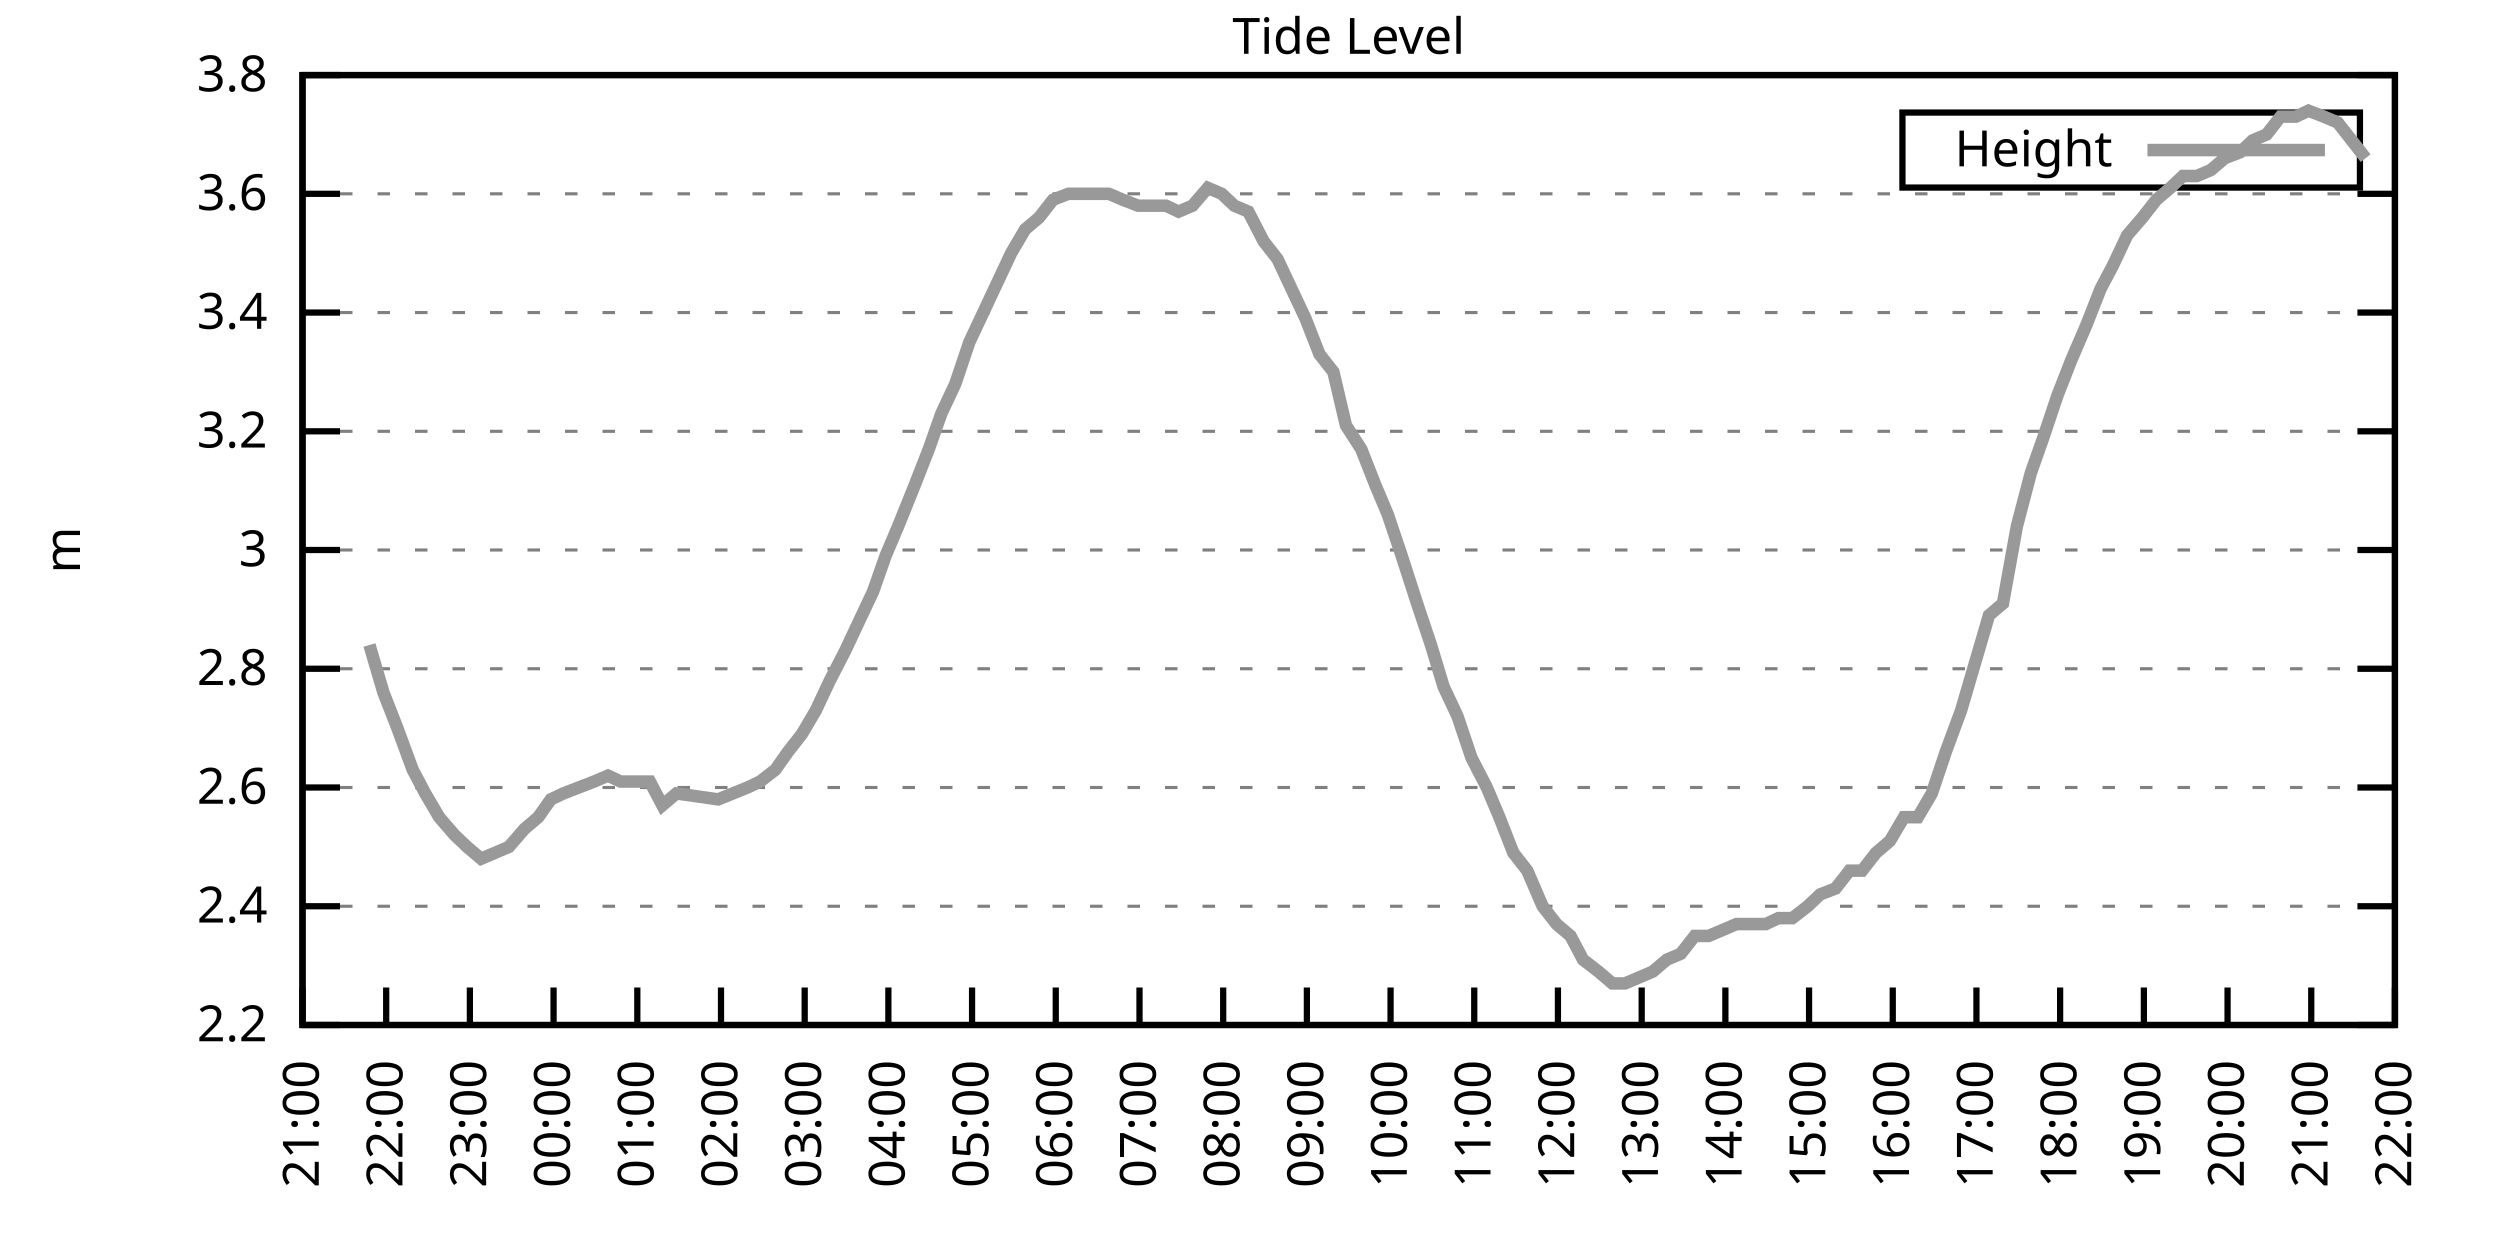
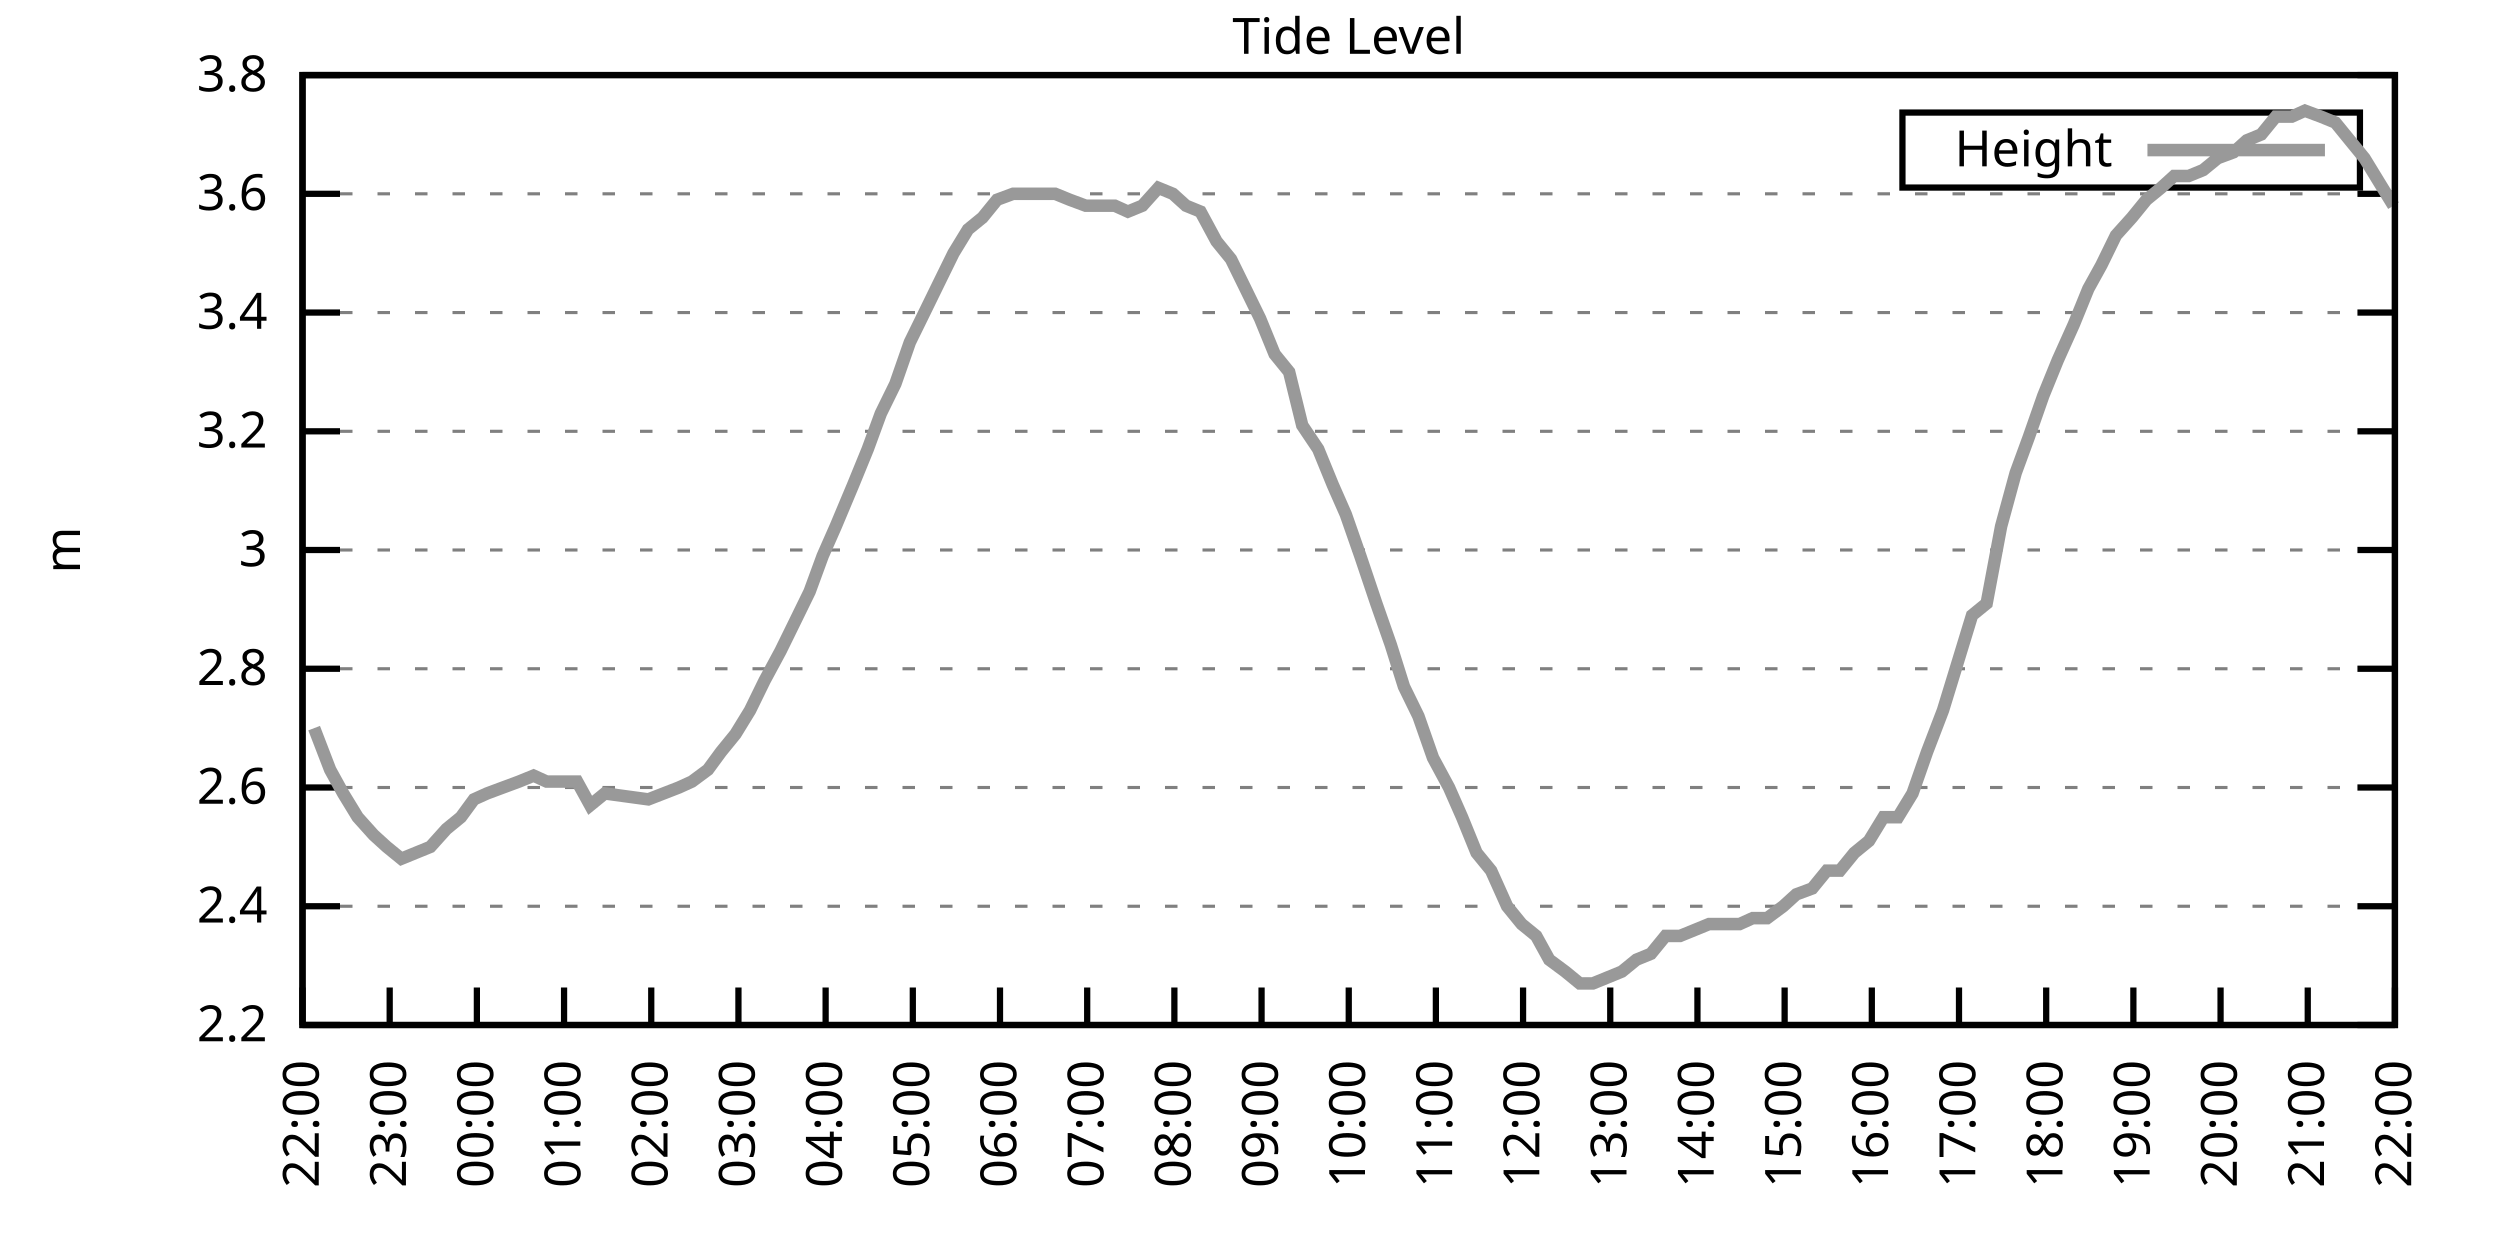
<svg xmlns="http://www.w3.org/2000/svg" xmlns:xlink="http://www.w3.org/1999/xlink" width="400" height="200" viewBox="0 0 400 200">
  <g id="gnuplot_canvas">
    <rect x="0" y="0" width="400" height="200" fill="none" />
    <defs>
      <circle id="gpDot" r="0.5" stroke-width="0.5" stroke="currentColor" />
      <path id="gpPt0" stroke-width="0.333" stroke="currentColor" d="M-1,0 h2 M0,-1 v2" />
      <path id="gpPt1" stroke-width="0.333" stroke="currentColor" d="M-1,-1 L1,1 M1,-1 L-1,1" />
      <path id="gpPt2" stroke-width="0.333" stroke="currentColor" d="M-1,0 L1,0 M0,-1 L0,1 M-1,-1 L1,1 M-1,1 L1,-1" />
      <rect id="gpPt3" stroke-width="0.333" stroke="currentColor" x="-1" y="-1" width="2" height="2" />
      <rect id="gpPt4" stroke-width="0.333" stroke="currentColor" fill="currentColor" x="-1" y="-1" width="2" height="2" />
      <circle id="gpPt5" stroke-width="0.333" stroke="currentColor" cx="0" cy="0" r="1" />
      <use xlink:href="#gpPt5" id="gpPt6" fill="currentColor" stroke="none" />
      <path id="gpPt7" stroke-width="0.333" stroke="currentColor" d="M0,-1.33 L-1.33,0.67 L1.33,0.67 z" />
      <use xlink:href="#gpPt7" id="gpPt8" fill="currentColor" stroke="none" />
      <use xlink:href="#gpPt7" id="gpPt9" stroke="currentColor" transform="rotate(180)" />
      <use xlink:href="#gpPt9" id="gpPt10" fill="currentColor" stroke="none" />
      <use xlink:href="#gpPt3" id="gpPt11" stroke="currentColor" transform="rotate(45)" />
      <use xlink:href="#gpPt11" id="gpPt12" fill="currentColor" stroke="none" />
      <path id="gpPt13" stroke-width="0.333" stroke="currentColor" d="M0,1.330 L1.265,0.411 L0.782,-1.067 L-0.782,-1.076 L-1.265,0.411 z" />
      <use xlink:href="#gpPt13" id="gpPt14" fill="currentColor" stroke="none" />
      <filter id="textbox" filterUnits="objectBoundingBox" x="0" y="0" height="1" width="1">
        <feFlood flood-color="white" flood-opacity="1" result="bgnd" />
        <feComposite in="SourceGraphic" in2="bgnd" operator="atop" />
      </filter>
      <filter id="greybox" filterUnits="objectBoundingBox" x="0" y="0" height="1" width="1">
        <feFlood flood-color="lightgrey" flood-opacity="1" result="grey" />
        <feComposite in="SourceGraphic" in2="grey" operator="atop" />
      </filter>
    </defs>
    <g fill="none" color="white" stroke="currentColor" stroke-width="1.00" stroke-linecap="butt" stroke-linejoin="miter">
</g>
    <g fill="none" color="black" stroke="currentColor" stroke-width="1.00" stroke-linecap="butt" stroke-linejoin="miter">
      <g stroke="none" shape-rendering="crispEdges">
        <polygon fill="rgb(255, 255, 255)" points="48.40,164.00 383.18,164.00 383.18,12.02 48.40,12.02 " />
      </g>
    </g>
    <g fill="none" color="black" stroke="currentColor" stroke-width="1.00" stroke-linecap="butt" stroke-linejoin="miter">
</g>
    <g fill="none" color="black" stroke="black" stroke-width="0.50" stroke-linecap="butt" stroke-linejoin="miter">
</g>
    <g fill="none" color="gray" stroke="currentColor" stroke-width="0.50" stroke-linecap="butt" stroke-linejoin="miter">
      <path stroke="gray" stroke-dasharray="2,4" class="gridline" d="M48.40,164.00 L383.19,164.00  " />
    </g>
    <g fill="none" color="gray" stroke="gray" stroke-width="1.00" stroke-linecap="butt" stroke-linejoin="miter">
</g>
    <g fill="none" color="black" stroke="currentColor" stroke-width="1.00" stroke-linecap="butt" stroke-linejoin="miter">
      <path stroke="black" d="M48.40,164.00 L54.40,164.00 M383.19,164.00 L377.19,164.00  " />
      <g transform="translate(42.80,166.60)" stroke="none" fill="black" font-family="Sans" font-size="8.00" text-anchor="end">
        <text>
          <tspan font-family="Sans"> 2.2</tspan>
        </text>
      </g>
    </g>
    <g fill="none" color="black" stroke="currentColor" stroke-width="1.00" stroke-linecap="butt" stroke-linejoin="miter">
</g>
    <g fill="none" color="black" stroke="black" stroke-width="0.50" stroke-linecap="butt" stroke-linejoin="miter">
</g>
    <g fill="none" color="gray" stroke="currentColor" stroke-width="0.50" stroke-linecap="butt" stroke-linejoin="miter">
      <path stroke="gray" stroke-dasharray="2,4" class="gridline" d="M48.40,145.00 L383.19,145.00  " />
    </g>
    <g fill="none" color="gray" stroke="gray" stroke-width="1.00" stroke-linecap="butt" stroke-linejoin="miter">
</g>
    <g fill="none" color="black" stroke="currentColor" stroke-width="1.00" stroke-linecap="butt" stroke-linejoin="miter">
      <path stroke="black" d="M48.40,145.00 L54.40,145.00 M383.19,145.00 L377.19,145.00  " />
      <g transform="translate(42.80,147.60)" stroke="none" fill="black" font-family="Sans" font-size="8.00" text-anchor="end">
        <text>
          <tspan font-family="Sans"> 2.4</tspan>
        </text>
      </g>
    </g>
    <g fill="none" color="black" stroke="currentColor" stroke-width="1.00" stroke-linecap="butt" stroke-linejoin="miter">
</g>
    <g fill="none" color="black" stroke="black" stroke-width="0.50" stroke-linecap="butt" stroke-linejoin="miter">
</g>
    <g fill="none" color="gray" stroke="currentColor" stroke-width="0.50" stroke-linecap="butt" stroke-linejoin="miter">
      <path stroke="gray" stroke-dasharray="2,4" class="gridline" d="M48.40,126.00 L383.19,126.00  " />
    </g>
    <g fill="none" color="gray" stroke="gray" stroke-width="1.00" stroke-linecap="butt" stroke-linejoin="miter">
</g>
    <g fill="none" color="black" stroke="currentColor" stroke-width="1.00" stroke-linecap="butt" stroke-linejoin="miter">
      <path stroke="black" d="M48.40,126.00 L54.40,126.00 M383.19,126.00 L377.19,126.00  " />
      <g transform="translate(42.80,128.60)" stroke="none" fill="black" font-family="Sans" font-size="8.00" text-anchor="end">
        <text>
          <tspan font-family="Sans"> 2.6</tspan>
        </text>
      </g>
    </g>
    <g fill="none" color="black" stroke="currentColor" stroke-width="1.00" stroke-linecap="butt" stroke-linejoin="miter">
</g>
    <g fill="none" color="black" stroke="black" stroke-width="0.50" stroke-linecap="butt" stroke-linejoin="miter">
</g>
    <g fill="none" color="gray" stroke="currentColor" stroke-width="0.50" stroke-linecap="butt" stroke-linejoin="miter">
      <path stroke="gray" stroke-dasharray="2,4" class="gridline" d="M48.40,107.00 L383.19,107.00  " />
    </g>
    <g fill="none" color="gray" stroke="gray" stroke-width="1.00" stroke-linecap="butt" stroke-linejoin="miter">
</g>
    <g fill="none" color="black" stroke="currentColor" stroke-width="1.00" stroke-linecap="butt" stroke-linejoin="miter">
      <path stroke="black" d="M48.40,107.00 L54.40,107.00 M383.19,107.00 L377.19,107.00  " />
      <g transform="translate(42.80,109.60)" stroke="none" fill="black" font-family="Sans" font-size="8.00" text-anchor="end">
        <text>
          <tspan font-family="Sans"> 2.8</tspan>
        </text>
      </g>
    </g>
    <g fill="none" color="black" stroke="currentColor" stroke-width="1.00" stroke-linecap="butt" stroke-linejoin="miter">
</g>
    <g fill="none" color="black" stroke="black" stroke-width="0.50" stroke-linecap="butt" stroke-linejoin="miter">
</g>
    <g fill="none" color="gray" stroke="currentColor" stroke-width="0.50" stroke-linecap="butt" stroke-linejoin="miter">
      <path stroke="gray" stroke-dasharray="2,4" class="gridline" d="M48.40,88.00 L383.19,88.00  " />
    </g>
    <g fill="none" color="gray" stroke="gray" stroke-width="1.00" stroke-linecap="butt" stroke-linejoin="miter">
</g>
    <g fill="none" color="black" stroke="currentColor" stroke-width="1.00" stroke-linecap="butt" stroke-linejoin="miter">
      <path stroke="black" d="M48.40,88.00 L54.40,88.00 M383.19,88.00 L377.19,88.00  " />
      <g transform="translate(42.80,90.60)" stroke="none" fill="black" font-family="Sans" font-size="8.00" text-anchor="end">
        <text>
          <tspan font-family="Sans"> 3</tspan>
        </text>
      </g>
    </g>
    <g fill="none" color="black" stroke="currentColor" stroke-width="1.00" stroke-linecap="butt" stroke-linejoin="miter">
</g>
    <g fill="none" color="black" stroke="black" stroke-width="0.50" stroke-linecap="butt" stroke-linejoin="miter">
</g>
    <g fill="none" color="gray" stroke="currentColor" stroke-width="0.50" stroke-linecap="butt" stroke-linejoin="miter">
      <path stroke="gray" stroke-dasharray="2,4" class="gridline" d="M48.40,69.01 L383.19,69.01  " />
    </g>
    <g fill="none" color="gray" stroke="gray" stroke-width="1.00" stroke-linecap="butt" stroke-linejoin="miter">
</g>
    <g fill="none" color="black" stroke="currentColor" stroke-width="1.00" stroke-linecap="butt" stroke-linejoin="miter">
      <path stroke="black" d="M48.40,69.01 L54.40,69.01 M383.19,69.01 L377.19,69.01  " />
      <g transform="translate(42.80,71.61)" stroke="none" fill="black" font-family="Sans" font-size="8.00" text-anchor="end">
        <text>
          <tspan font-family="Sans"> 3.2</tspan>
        </text>
      </g>
    </g>
    <g fill="none" color="black" stroke="currentColor" stroke-width="1.00" stroke-linecap="butt" stroke-linejoin="miter">
</g>
    <g fill="none" color="black" stroke="black" stroke-width="0.50" stroke-linecap="butt" stroke-linejoin="miter">
</g>
    <g fill="none" color="gray" stroke="currentColor" stroke-width="0.50" stroke-linecap="butt" stroke-linejoin="miter">
      <path stroke="gray" stroke-dasharray="2,4" class="gridline" d="M48.40,50.01 L383.19,50.01  " />
    </g>
    <g fill="none" color="gray" stroke="gray" stroke-width="1.00" stroke-linecap="butt" stroke-linejoin="miter">
</g>
    <g fill="none" color="black" stroke="currentColor" stroke-width="1.00" stroke-linecap="butt" stroke-linejoin="miter">
      <path stroke="black" d="M48.40,50.01 L54.40,50.01 M383.19,50.01 L377.19,50.01  " />
      <g transform="translate(42.80,52.61)" stroke="none" fill="black" font-family="Sans" font-size="8.00" text-anchor="end">
        <text>
          <tspan font-family="Sans"> 3.4</tspan>
        </text>
      </g>
    </g>
    <g fill="none" color="black" stroke="currentColor" stroke-width="1.00" stroke-linecap="butt" stroke-linejoin="miter">
</g>
    <g fill="none" color="black" stroke="black" stroke-width="0.50" stroke-linecap="butt" stroke-linejoin="miter">
</g>
    <g fill="none" color="gray" stroke="currentColor" stroke-width="0.50" stroke-linecap="butt" stroke-linejoin="miter">
      <path stroke="gray" stroke-dasharray="2,4" class="gridline" d="M48.40,31.01 L383.19,31.01  " />
    </g>
    <g fill="none" color="gray" stroke="gray" stroke-width="1.00" stroke-linecap="butt" stroke-linejoin="miter">
</g>
    <g fill="none" color="black" stroke="currentColor" stroke-width="1.00" stroke-linecap="butt" stroke-linejoin="miter">
      <path stroke="black" d="M48.40,31.01 L54.40,31.01 M383.19,31.01 L377.19,31.01  " />
      <g transform="translate(42.80,33.61)" stroke="none" fill="black" font-family="Sans" font-size="8.00" text-anchor="end">
        <text>
          <tspan font-family="Sans"> 3.6</tspan>
        </text>
      </g>
    </g>
    <g fill="none" color="black" stroke="currentColor" stroke-width="1.00" stroke-linecap="butt" stroke-linejoin="miter">
</g>
    <g fill="none" color="black" stroke="black" stroke-width="0.50" stroke-linecap="butt" stroke-linejoin="miter">
</g>
    <g fill="none" color="gray" stroke="currentColor" stroke-width="0.50" stroke-linecap="butt" stroke-linejoin="miter">
      <path stroke="gray" stroke-dasharray="2,4" class="gridline" d="M48.40,12.01 L383.19,12.01  " />
    </g>
    <g fill="none" color="gray" stroke="gray" stroke-width="1.00" stroke-linecap="butt" stroke-linejoin="miter">
</g>
    <g fill="none" color="black" stroke="currentColor" stroke-width="1.00" stroke-linecap="butt" stroke-linejoin="miter">
      <path stroke="black" d="M48.40,12.01 L54.40,12.01 M383.19,12.01 L377.19,12.01  " />
      <g transform="translate(42.80,14.61)" stroke="none" fill="black" font-family="Sans" font-size="8.00" text-anchor="end">
        <text>
          <tspan font-family="Sans"> 3.8</tspan>
        </text>
      </g>
    </g>
    <g fill="none" color="black" stroke="currentColor" stroke-width="1.00" stroke-linecap="butt" stroke-linejoin="miter">
      <path stroke="black" d="M48.40,164.00 L48.40,158.00  " />
      <g transform="translate(51.00,169.60) rotate(270.00)" stroke="none" fill="black" font-family="Sans" font-size="8.00" text-anchor="end">
        <text>
-           <tspan font-family="Sans">21:00</tspan>
-         </text>
-       </g>
-     </g>
-     <g fill="none" color="black" stroke="currentColor" stroke-width="1.00" stroke-linecap="butt" stroke-linejoin="miter">
-       <path stroke="black" d="M61.79,164.00 L61.79,158.00  " />
-       <g transform="translate(64.39,169.60) rotate(270.00)" stroke="none" fill="black" font-family="Sans" font-size="8.00" text-anchor="end">
-         <text>
          <tspan font-family="Sans">22:00</tspan>
        </text>
      </g>
    </g>
    <g fill="none" color="black" stroke="currentColor" stroke-width="1.00" stroke-linecap="butt" stroke-linejoin="miter">
-       <path stroke="black" d="M75.18,164.00 L75.18,158.00  " />
-       <g transform="translate(77.78,169.60) rotate(270.00)" stroke="none" fill="black" font-family="Sans" font-size="8.00" text-anchor="end">
+       <path stroke="black" d="M62.35,164.00 L62.35,158.00  " />
+       <g transform="translate(64.95,169.60) rotate(270.00)" stroke="none" fill="black" font-family="Sans" font-size="8.00" text-anchor="end">
        <text>
          <tspan font-family="Sans">23:00</tspan>
        </text>
      </g>
    </g>
    <g fill="none" color="black" stroke="currentColor" stroke-width="1.00" stroke-linecap="butt" stroke-linejoin="miter">
-       <path stroke="black" d="M88.57,164.00 L88.57,158.00  " />
-       <g transform="translate(91.17,169.60) rotate(270.00)" stroke="none" fill="black" font-family="Sans" font-size="8.00" text-anchor="end">
+       <path stroke="black" d="M76.30,164.00 L76.30,158.00  " />
+       <g transform="translate(78.90,169.60) rotate(270.00)" stroke="none" fill="black" font-family="Sans" font-size="8.00" text-anchor="end">
        <text>
          <tspan font-family="Sans">00:00</tspan>
        </text>
      </g>
    </g>
    <g fill="none" color="black" stroke="currentColor" stroke-width="1.00" stroke-linecap="butt" stroke-linejoin="miter">
-       <path stroke="black" d="M101.97,164.00 L101.97,158.00  " />
-       <g transform="translate(104.57,169.60) rotate(270.00)" stroke="none" fill="black" font-family="Sans" font-size="8.00" text-anchor="end">
+       <path stroke="black" d="M90.25,164.00 L90.25,158.00  " />
+       <g transform="translate(92.85,169.60) rotate(270.00)" stroke="none" fill="black" font-family="Sans" font-size="8.00" text-anchor="end">
        <text>
          <tspan font-family="Sans">01:00</tspan>
        </text>
      </g>
    </g>
    <g fill="none" color="black" stroke="currentColor" stroke-width="1.00" stroke-linecap="butt" stroke-linejoin="miter">
-       <path stroke="black" d="M115.36,164.00 L115.36,158.00  " />
-       <g transform="translate(117.96,169.60) rotate(270.00)" stroke="none" fill="black" font-family="Sans" font-size="8.00" text-anchor="end">
+       <path stroke="black" d="M104.20,164.00 L104.20,158.00  " />
+       <g transform="translate(106.80,169.60) rotate(270.00)" stroke="none" fill="black" font-family="Sans" font-size="8.00" text-anchor="end">
        <text>
          <tspan font-family="Sans">02:00</tspan>
        </text>
      </g>
    </g>
    <g fill="none" color="black" stroke="currentColor" stroke-width="1.00" stroke-linecap="butt" stroke-linejoin="miter">
-       <path stroke="black" d="M128.75,164.00 L128.75,158.00  " />
-       <g transform="translate(131.35,169.60) rotate(270.00)" stroke="none" fill="black" font-family="Sans" font-size="8.00" text-anchor="end">
+       <path stroke="black" d="M118.15,164.00 L118.15,158.00  " />
+       <g transform="translate(120.75,169.60) rotate(270.00)" stroke="none" fill="black" font-family="Sans" font-size="8.00" text-anchor="end">
        <text>
          <tspan font-family="Sans">03:00</tspan>
        </text>
      </g>
    </g>
    <g fill="none" color="black" stroke="currentColor" stroke-width="1.00" stroke-linecap="butt" stroke-linejoin="miter">
-       <path stroke="black" d="M142.14,164.00 L142.14,158.00  " />
-       <g transform="translate(144.74,169.60) rotate(270.00)" stroke="none" fill="black" font-family="Sans" font-size="8.00" text-anchor="end">
+       <path stroke="black" d="M132.10,164.00 L132.10,158.00  " />
+       <g transform="translate(134.70,169.60) rotate(270.00)" stroke="none" fill="black" font-family="Sans" font-size="8.00" text-anchor="end">
        <text>
          <tspan font-family="Sans">04:00</tspan>
        </text>
      </g>
    </g>
    <g fill="none" color="black" stroke="currentColor" stroke-width="1.00" stroke-linecap="butt" stroke-linejoin="miter">
-       <path stroke="black" d="M155.53,164.00 L155.53,158.00  " />
-       <g transform="translate(158.13,169.60) rotate(270.00)" stroke="none" fill="black" font-family="Sans" font-size="8.00" text-anchor="end">
+       <path stroke="black" d="M146.05,164.00 L146.05,158.00  " />
+       <g transform="translate(148.65,169.60) rotate(270.00)" stroke="none" fill="black" font-family="Sans" font-size="8.00" text-anchor="end">
        <text>
          <tspan font-family="Sans">05:00</tspan>
        </text>
      </g>
    </g>
    <g fill="none" color="black" stroke="currentColor" stroke-width="1.00" stroke-linecap="butt" stroke-linejoin="miter">
-       <path stroke="black" d="M168.92,164.00 L168.92,158.00  " />
-       <g transform="translate(171.52,169.60) rotate(270.00)" stroke="none" fill="black" font-family="Sans" font-size="8.00" text-anchor="end">
+       <path stroke="black" d="M160.00,164.00 L160.00,158.00  " />
+       <g transform="translate(162.60,169.60) rotate(270.00)" stroke="none" fill="black" font-family="Sans" font-size="8.00" text-anchor="end">
        <text>
          <tspan font-family="Sans">06:00</tspan>
        </text>
      </g>
    </g>
    <g fill="none" color="black" stroke="currentColor" stroke-width="1.00" stroke-linecap="butt" stroke-linejoin="miter">
-       <path stroke="black" d="M182.32,164.00 L182.32,158.00  " />
-       <g transform="translate(184.92,169.60) rotate(270.00)" stroke="none" fill="black" font-family="Sans" font-size="8.00" text-anchor="end">
+       <path stroke="black" d="M173.95,164.00 L173.95,158.00  " />
+       <g transform="translate(176.55,169.60) rotate(270.00)" stroke="none" fill="black" font-family="Sans" font-size="8.00" text-anchor="end">
        <text>
          <tspan font-family="Sans">07:00</tspan>
        </text>
      </g>
    </g>
    <g fill="none" color="black" stroke="currentColor" stroke-width="1.00" stroke-linecap="butt" stroke-linejoin="miter">
-       <path stroke="black" d="M195.71,164.00 L195.71,158.00  " />
-       <g transform="translate(198.31,169.60) rotate(270.00)" stroke="none" fill="black" font-family="Sans" font-size="8.00" text-anchor="end">
+       <path stroke="black" d="M187.90,164.00 L187.90,158.00  " />
+       <g transform="translate(190.50,169.60) rotate(270.00)" stroke="none" fill="black" font-family="Sans" font-size="8.00" text-anchor="end">
        <text>
          <tspan font-family="Sans">08:00</tspan>
        </text>
      </g>
    </g>
    <g fill="none" color="black" stroke="currentColor" stroke-width="1.00" stroke-linecap="butt" stroke-linejoin="miter">
-       <path stroke="black" d="M209.10,164.00 L209.10,158.00  " />
-       <g transform="translate(211.70,169.60) rotate(270.00)" stroke="none" fill="black" font-family="Sans" font-size="8.00" text-anchor="end">
+       <path stroke="black" d="M201.85,164.00 L201.85,158.00  " />
+       <g transform="translate(204.45,169.60) rotate(270.00)" stroke="none" fill="black" font-family="Sans" font-size="8.00" text-anchor="end">
        <text>
          <tspan font-family="Sans">09:00</tspan>
        </text>
      </g>
    </g>
    <g fill="none" color="black" stroke="currentColor" stroke-width="1.00" stroke-linecap="butt" stroke-linejoin="miter">
-       <path stroke="black" d="M222.49,164.00 L222.49,158.00  " />
-       <g transform="translate(225.09,169.60) rotate(270.00)" stroke="none" fill="black" font-family="Sans" font-size="8.00" text-anchor="end">
+       <path stroke="black" d="M215.80,164.00 L215.80,158.00  " />
+       <g transform="translate(218.40,169.60) rotate(270.00)" stroke="none" fill="black" font-family="Sans" font-size="8.00" text-anchor="end">
        <text>
          <tspan font-family="Sans">10:00</tspan>
        </text>
      </g>
    </g>
    <g fill="none" color="black" stroke="currentColor" stroke-width="1.00" stroke-linecap="butt" stroke-linejoin="miter">
-       <path stroke="black" d="M235.88,164.00 L235.88,158.00  " />
-       <g transform="translate(238.48,169.60) rotate(270.00)" stroke="none" fill="black" font-family="Sans" font-size="8.00" text-anchor="end">
+       <path stroke="black" d="M229.74,164.00 L229.74,158.00  " />
+       <g transform="translate(232.34,169.60) rotate(270.00)" stroke="none" fill="black" font-family="Sans" font-size="8.00" text-anchor="end">
        <text>
          <tspan font-family="Sans">11:00</tspan>
        </text>
      </g>
    </g>
    <g fill="none" color="black" stroke="currentColor" stroke-width="1.00" stroke-linecap="butt" stroke-linejoin="miter">
-       <path stroke="black" d="M249.27,164.00 L249.27,158.00  " />
-       <g transform="translate(251.87,169.60) rotate(270.00)" stroke="none" fill="black" font-family="Sans" font-size="8.00" text-anchor="end">
+       <path stroke="black" d="M243.69,164.00 L243.69,158.00  " />
+       <g transform="translate(246.29,169.60) rotate(270.00)" stroke="none" fill="black" font-family="Sans" font-size="8.00" text-anchor="end">
        <text>
          <tspan font-family="Sans">12:00</tspan>
        </text>
      </g>
    </g>
    <g fill="none" color="black" stroke="currentColor" stroke-width="1.00" stroke-linecap="butt" stroke-linejoin="miter">
-       <path stroke="black" d="M262.67,164.00 L262.67,158.00  " />
-       <g transform="translate(265.27,169.60) rotate(270.00)" stroke="none" fill="black" font-family="Sans" font-size="8.00" text-anchor="end">
+       <path stroke="black" d="M257.64,164.00 L257.64,158.00  " />
+       <g transform="translate(260.24,169.60) rotate(270.00)" stroke="none" fill="black" font-family="Sans" font-size="8.00" text-anchor="end">
        <text>
          <tspan font-family="Sans">13:00</tspan>
        </text>
      </g>
    </g>
    <g fill="none" color="black" stroke="currentColor" stroke-width="1.00" stroke-linecap="butt" stroke-linejoin="miter">
-       <path stroke="black" d="M276.06,164.00 L276.06,158.00  " />
-       <g transform="translate(278.66,169.60) rotate(270.00)" stroke="none" fill="black" font-family="Sans" font-size="8.00" text-anchor="end">
+       <path stroke="black" d="M271.59,164.00 L271.59,158.00  " />
+       <g transform="translate(274.19,169.60) rotate(270.00)" stroke="none" fill="black" font-family="Sans" font-size="8.00" text-anchor="end">
        <text>
          <tspan font-family="Sans">14:00</tspan>
        </text>
      </g>
    </g>
    <g fill="none" color="black" stroke="currentColor" stroke-width="1.00" stroke-linecap="butt" stroke-linejoin="miter">
-       <path stroke="black" d="M289.45,164.00 L289.45,158.00  " />
-       <g transform="translate(292.05,169.60) rotate(270.00)" stroke="none" fill="black" font-family="Sans" font-size="8.00" text-anchor="end">
+       <path stroke="black" d="M285.54,164.00 L285.54,158.00  " />
+       <g transform="translate(288.14,169.60) rotate(270.00)" stroke="none" fill="black" font-family="Sans" font-size="8.00" text-anchor="end">
        <text>
          <tspan font-family="Sans">15:00</tspan>
        </text>
      </g>
    </g>
    <g fill="none" color="black" stroke="currentColor" stroke-width="1.00" stroke-linecap="butt" stroke-linejoin="miter">
-       <path stroke="black" d="M302.84,164.00 L302.84,158.00  " />
-       <g transform="translate(305.44,169.60) rotate(270.00)" stroke="none" fill="black" font-family="Sans" font-size="8.00" text-anchor="end">
+       <path stroke="black" d="M299.49,164.00 L299.49,158.00  " />
+       <g transform="translate(302.09,169.60) rotate(270.00)" stroke="none" fill="black" font-family="Sans" font-size="8.00" text-anchor="end">
        <text>
          <tspan font-family="Sans">16:00</tspan>
        </text>
      </g>
    </g>
    <g fill="none" color="black" stroke="currentColor" stroke-width="1.00" stroke-linecap="butt" stroke-linejoin="miter">
-       <path stroke="black" d="M316.23,164.00 L316.23,158.00  " />
-       <g transform="translate(318.83,169.60) rotate(270.00)" stroke="none" fill="black" font-family="Sans" font-size="8.00" text-anchor="end">
+       <path stroke="black" d="M313.44,164.00 L313.44,158.00  " />
+       <g transform="translate(316.04,169.60) rotate(270.00)" stroke="none" fill="black" font-family="Sans" font-size="8.00" text-anchor="end">
        <text>
          <tspan font-family="Sans">17:00</tspan>
        </text>
      </g>
    </g>
    <g fill="none" color="black" stroke="currentColor" stroke-width="1.00" stroke-linecap="butt" stroke-linejoin="miter">
-       <path stroke="black" d="M329.62,164.00 L329.62,158.00  " />
-       <g transform="translate(332.22,169.60) rotate(270.00)" stroke="none" fill="black" font-family="Sans" font-size="8.00" text-anchor="end">
+       <path stroke="black" d="M327.39,164.00 L327.39,158.00  " />
+       <g transform="translate(329.99,169.60) rotate(270.00)" stroke="none" fill="black" font-family="Sans" font-size="8.00" text-anchor="end">
        <text>
          <tspan font-family="Sans">18:00</tspan>
        </text>
      </g>
    </g>
    <g fill="none" color="black" stroke="currentColor" stroke-width="1.00" stroke-linecap="butt" stroke-linejoin="miter">
-       <path stroke="black" d="M343.02,164.00 L343.02,158.00  " />
-       <g transform="translate(345.62,169.60) rotate(270.00)" stroke="none" fill="black" font-family="Sans" font-size="8.00" text-anchor="end">
+       <path stroke="black" d="M341.34,164.00 L341.34,158.00  " />
+       <g transform="translate(343.94,169.60) rotate(270.00)" stroke="none" fill="black" font-family="Sans" font-size="8.00" text-anchor="end">
        <text>
          <tspan font-family="Sans">19:00</tspan>
        </text>
      </g>
    </g>
    <g fill="none" color="black" stroke="currentColor" stroke-width="1.00" stroke-linecap="butt" stroke-linejoin="miter">
-       <path stroke="black" d="M356.41,164.00 L356.41,158.00  " />
-       <g transform="translate(359.01,169.60) rotate(270.00)" stroke="none" fill="black" font-family="Sans" font-size="8.00" text-anchor="end">
+       <path stroke="black" d="M355.29,164.00 L355.29,158.00  " />
+       <g transform="translate(357.89,169.60) rotate(270.00)" stroke="none" fill="black" font-family="Sans" font-size="8.00" text-anchor="end">
        <text>
          <tspan font-family="Sans">20:00</tspan>
        </text>
      </g>
    </g>
    <g fill="none" color="black" stroke="currentColor" stroke-width="1.00" stroke-linecap="butt" stroke-linejoin="miter">
-       <path stroke="black" d="M369.80,164.00 L369.80,158.00  " />
-       <g transform="translate(372.40,169.60) rotate(270.00)" stroke="none" fill="black" font-family="Sans" font-size="8.00" text-anchor="end">
+       <path stroke="black" d="M369.24,164.00 L369.24,158.00  " />
+       <g transform="translate(371.84,169.60) rotate(270.00)" stroke="none" fill="black" font-family="Sans" font-size="8.00" text-anchor="end">
        <text>
          <tspan font-family="Sans">21:00</tspan>
        </text>
      </g>
    </g>
    <g fill="none" color="black" stroke="currentColor" stroke-width="1.00" stroke-linecap="butt" stroke-linejoin="miter">
      <path stroke="black" d="M383.19,164.00 L383.19,158.00  " />
      <g transform="translate(385.79,169.60) rotate(270.00)" stroke="none" fill="black" font-family="Sans" font-size="8.00" text-anchor="end">
        <text>
          <tspan font-family="Sans">22:00</tspan>
        </text>
      </g>
    </g>
    <g fill="none" color="black" stroke="currentColor" stroke-width="1.00" stroke-linecap="butt" stroke-linejoin="miter">
</g>
    <g fill="none" color="black" stroke="currentColor" stroke-width="1.00" stroke-linecap="butt" stroke-linejoin="miter">
      <path stroke="black" d="M48.40,12.01 L48.40,164.00 L383.19,164.00 L383.19,12.01 L48.40,12.01 Z  " />
    </g>
    <g fill="none" color="black" stroke="currentColor" stroke-width="1.00" stroke-linecap="butt" stroke-linejoin="miter">
</g>
    <g fill="none" color="black" stroke="currentColor" stroke-width="1.00" stroke-linecap="butt" stroke-linejoin="miter">
      <path stroke="black" d="M304.39,30.01 L304.39,18.01 L377.59,18.01 L377.59,30.01 L304.39,30.01 Z  " />
    </g>
    <g id="Tide_level_plot_1">
      <g fill="none" color="white" stroke="black" stroke-width="2.00" stroke-linecap="butt" stroke-linejoin="miter">
</g>
      <g fill="none" color="black" stroke="currentColor" stroke-width="2.00" stroke-linecap="butt" stroke-linejoin="miter">
        <g transform="translate(337.99,26.61)" stroke="none" fill="black" font-family="Sans" font-size="8.00" text-anchor="end">
          <text>
            <tspan font-family="Sans">Height</tspan>
          </text>
        </g>
      </g>
      <g fill="none" color="black" stroke="currentColor" stroke-width="2.00" stroke-linecap="butt" stroke-linejoin="miter">
-         <path stroke="rgb(153, 153, 153)" d="M343.59,24.01 L371.99,24.01 M59.11,103.20 L61.35,110.80 L63.58,116.50 L66.03,123.15 L68.04,126.95 L70.27,130.75   L72.73,133.60 L74.74,135.50 L76.97,137.40 L79.20,136.45 L81.43,135.50 L83.89,132.65 L86.12,130.75 L88.13,127.90   L90.14,126.95 L92.59,126.00 L95.05,125.05 L97.28,124.10 L99.29,125.05 L101.74,125.05 L103.98,125.05 L105.98,128.85   L108.22,126.95 L114.91,127.90 L119.60,126.00 L121.61,125.05 L124.06,123.15 L126.07,120.30 L128.30,117.45 L130.54,113.65   L132.77,108.90 L135.22,104.15 L137.45,99.40 L139.69,94.65 L141.69,88.95 L143.70,84.21 L146.38,77.56 L148.61,71.86   L150.62,66.16 L152.85,61.41 L155.09,54.76 L157.32,50.01 L159.55,45.26 L161.78,40.51 L164.01,36.71 L166.25,34.81   L168.48,31.96 L170.93,31.01 L172.72,31.01 L175.17,31.01 L177.41,31.01 L179.64,31.96 L182.09,32.91 L184.32,32.91   L186.56,32.91 L188.57,33.86 L190.80,32.91 L193.25,30.06 L195.48,31.01 L197.49,32.91 L199.73,33.86 L202.18,38.61   L204.41,41.46 L206.64,46.21 L208.88,50.96 L211.11,56.66 L213.34,59.51 L215.35,68.06 L217.80,71.86 L220.04,77.56   L222.04,82.31 L224.28,88.95 L226.73,96.55 L228.96,103.20 L230.97,109.85 L233.20,114.60 L235.44,121.25 L237.89,126.00   L239.90,130.75 L242.13,136.45 L244.36,139.30 L246.82,145.00 L249.05,147.85 L251.28,149.75 L253.29,153.55 L255.75,155.45   L257.98,157.35 L259.99,157.35 L262.22,156.40 L264.45,155.45 L266.68,153.55 L268.92,152.60 L271.15,149.75 L273.38,149.75   L275.61,148.80 L277.84,147.85 L280.30,147.85 L282.53,147.85 L284.54,146.90 L286.77,146.90 L289.23,145.00 L291.23,143.10   L293.69,142.15 L295.92,139.30 L297.93,139.30 L300.16,136.45 L302.39,134.55 L304.63,130.75 L306.86,130.75 L309.09,126.95   L311.32,120.30 L313.78,113.65 L316.01,106.05 L318.24,98.45 L320.47,96.55 L322.70,84.21 L324.94,75.66 L326.95,69.96   L329.18,63.31 L331.41,57.61 L333.86,51.91 L336.10,46.21 L338.10,42.41 L340.34,37.66 L342.79,34.81 L345.02,31.96   L347.26,30.06 L349.26,28.16 L351.50,28.16 L353.73,27.21 L355.96,25.31 L358.42,24.36 L360.42,22.46 L362.66,21.51   L364.89,18.66 L367.34,18.66 L369.35,17.71 L371.81,18.66 L374.04,19.61 L376.27,22.46 L378.50,25.31  " />
+         <path stroke="rgb(153, 153, 153)" d="M343.59,24.01 L371.99,24.01 M50.26,116.50 L52.82,123.15 L54.91,126.95 L57.23,130.75 L59.79,133.60 L61.88,135.50   L64.21,137.40 L66.53,136.45 L68.86,135.50 L71.42,132.65 L73.74,130.75 L75.83,127.90 L77.93,126.95 L80.48,126.00   L83.04,125.05 L85.37,124.10 L87.46,125.05 L90.02,125.05 L92.34,125.05 L94.43,128.85 L96.76,126.95 L103.73,127.90   L108.62,126.00 L110.71,125.05 L113.27,123.15 L115.36,120.30 L117.68,117.45 L120.01,113.65 L122.33,108.90 L124.89,104.15   L127.22,99.40 L129.54,94.65 L131.63,88.95 L133.72,84.21 L136.51,77.56 L138.84,71.86 L140.93,66.16 L143.26,61.41   L145.58,54.76 L147.91,50.01 L150.23,45.26 L152.56,40.51 L154.88,36.71 L157.21,34.81 L159.53,31.96 L162.09,31.01   L163.95,31.01 L166.51,31.01 L168.83,31.01 L171.16,31.96 L173.71,32.91 L176.04,32.91 L178.36,32.91 L180.46,33.86   L182.78,32.91 L185.34,30.06 L187.66,31.01 L189.76,32.91 L192.08,33.86 L194.64,38.61 L196.96,41.46 L199.29,46.21   L201.61,50.96 L203.94,56.66 L206.26,59.51 L208.36,68.06 L210.91,71.86 L213.24,77.56 L215.33,82.31 L217.65,88.95   L220.21,96.55 L222.54,103.20 L224.63,109.85 L226.95,114.60 L229.28,121.25 L231.84,126.00 L233.93,130.75 L236.25,136.45   L238.58,139.30 L241.14,145.00 L243.46,147.85 L245.79,149.75 L247.88,153.55 L250.44,155.45 L252.76,157.35 L254.85,157.35   L257.18,156.40 L259.50,155.45 L261.83,153.55 L264.15,152.60 L266.48,149.75 L268.80,149.75 L271.13,148.80 L273.45,147.85   L276.01,147.85 L278.34,147.85 L280.43,146.90 L282.75,146.90 L285.31,145.00 L287.40,143.10 L289.96,142.15 L292.29,139.30   L294.38,139.30 L296.70,136.45 L299.03,134.55 L301.35,130.75 L303.68,130.75 L306.00,126.95 L308.33,120.30 L310.88,113.65   L313.21,106.05 L315.53,98.45 L317.86,96.55 L320.18,84.21 L322.51,75.66 L324.60,69.96 L326.93,63.31 L329.25,57.61   L331.81,51.91 L334.13,46.21 L336.23,42.41 L338.55,37.66 L341.11,34.81 L343.43,31.96 L345.76,30.06 L347.85,28.16   L350.18,28.16 L352.50,27.21 L354.83,25.31 L357.38,24.36 L359.48,22.46 L361.80,21.51 L364.13,18.66 L366.68,18.66   L368.78,17.71 L371.33,18.66 L373.66,19.61 L375.98,22.46 L378.31,25.31 L380.63,29.11 L382.96,32.91  " />
      </g>
    </g>
    <g fill="none" color="black" stroke="currentColor" stroke-width="2.00" stroke-linecap="butt" stroke-linejoin="miter">
</g>
    <g fill="none" color="black" stroke="black" stroke-width="1.00" stroke-linecap="butt" stroke-linejoin="miter">
</g>
    <g fill="none" color="black" stroke="currentColor" stroke-width="1.00" stroke-linecap="butt" stroke-linejoin="miter">
      <path stroke="black" d="M48.40,12.01 L48.40,164.00 L383.19,164.00 L383.19,12.01 L48.40,12.01 Z  " />
      <g transform="translate(12.80,88.01) rotate(270.00)" stroke="none" fill="black" font-family="Sans" font-size="8.00" text-anchor="middle">
        <text>
          <tspan font-family="Sans">m</tspan>
        </text>
      </g>
    </g>
    <g fill="none" color="black" stroke="currentColor" stroke-width="1.00" stroke-linecap="butt" stroke-linejoin="miter">
</g>
    <g fill="none" color="black" stroke="currentColor" stroke-width="1.00" stroke-linecap="butt" stroke-linejoin="miter">
      <g transform="translate(215.79,8.61)" stroke="none" fill="black" font-family="Sans" font-size="8.00" text-anchor="middle">
        <text>
          <tspan font-family="Sans">Tide Level</tspan>
        </text>
      </g>
    </g>
    <g fill="none" color="black" stroke="currentColor" stroke-width="1.00" stroke-linecap="butt" stroke-linejoin="miter">
</g>
  </g>
</svg>
